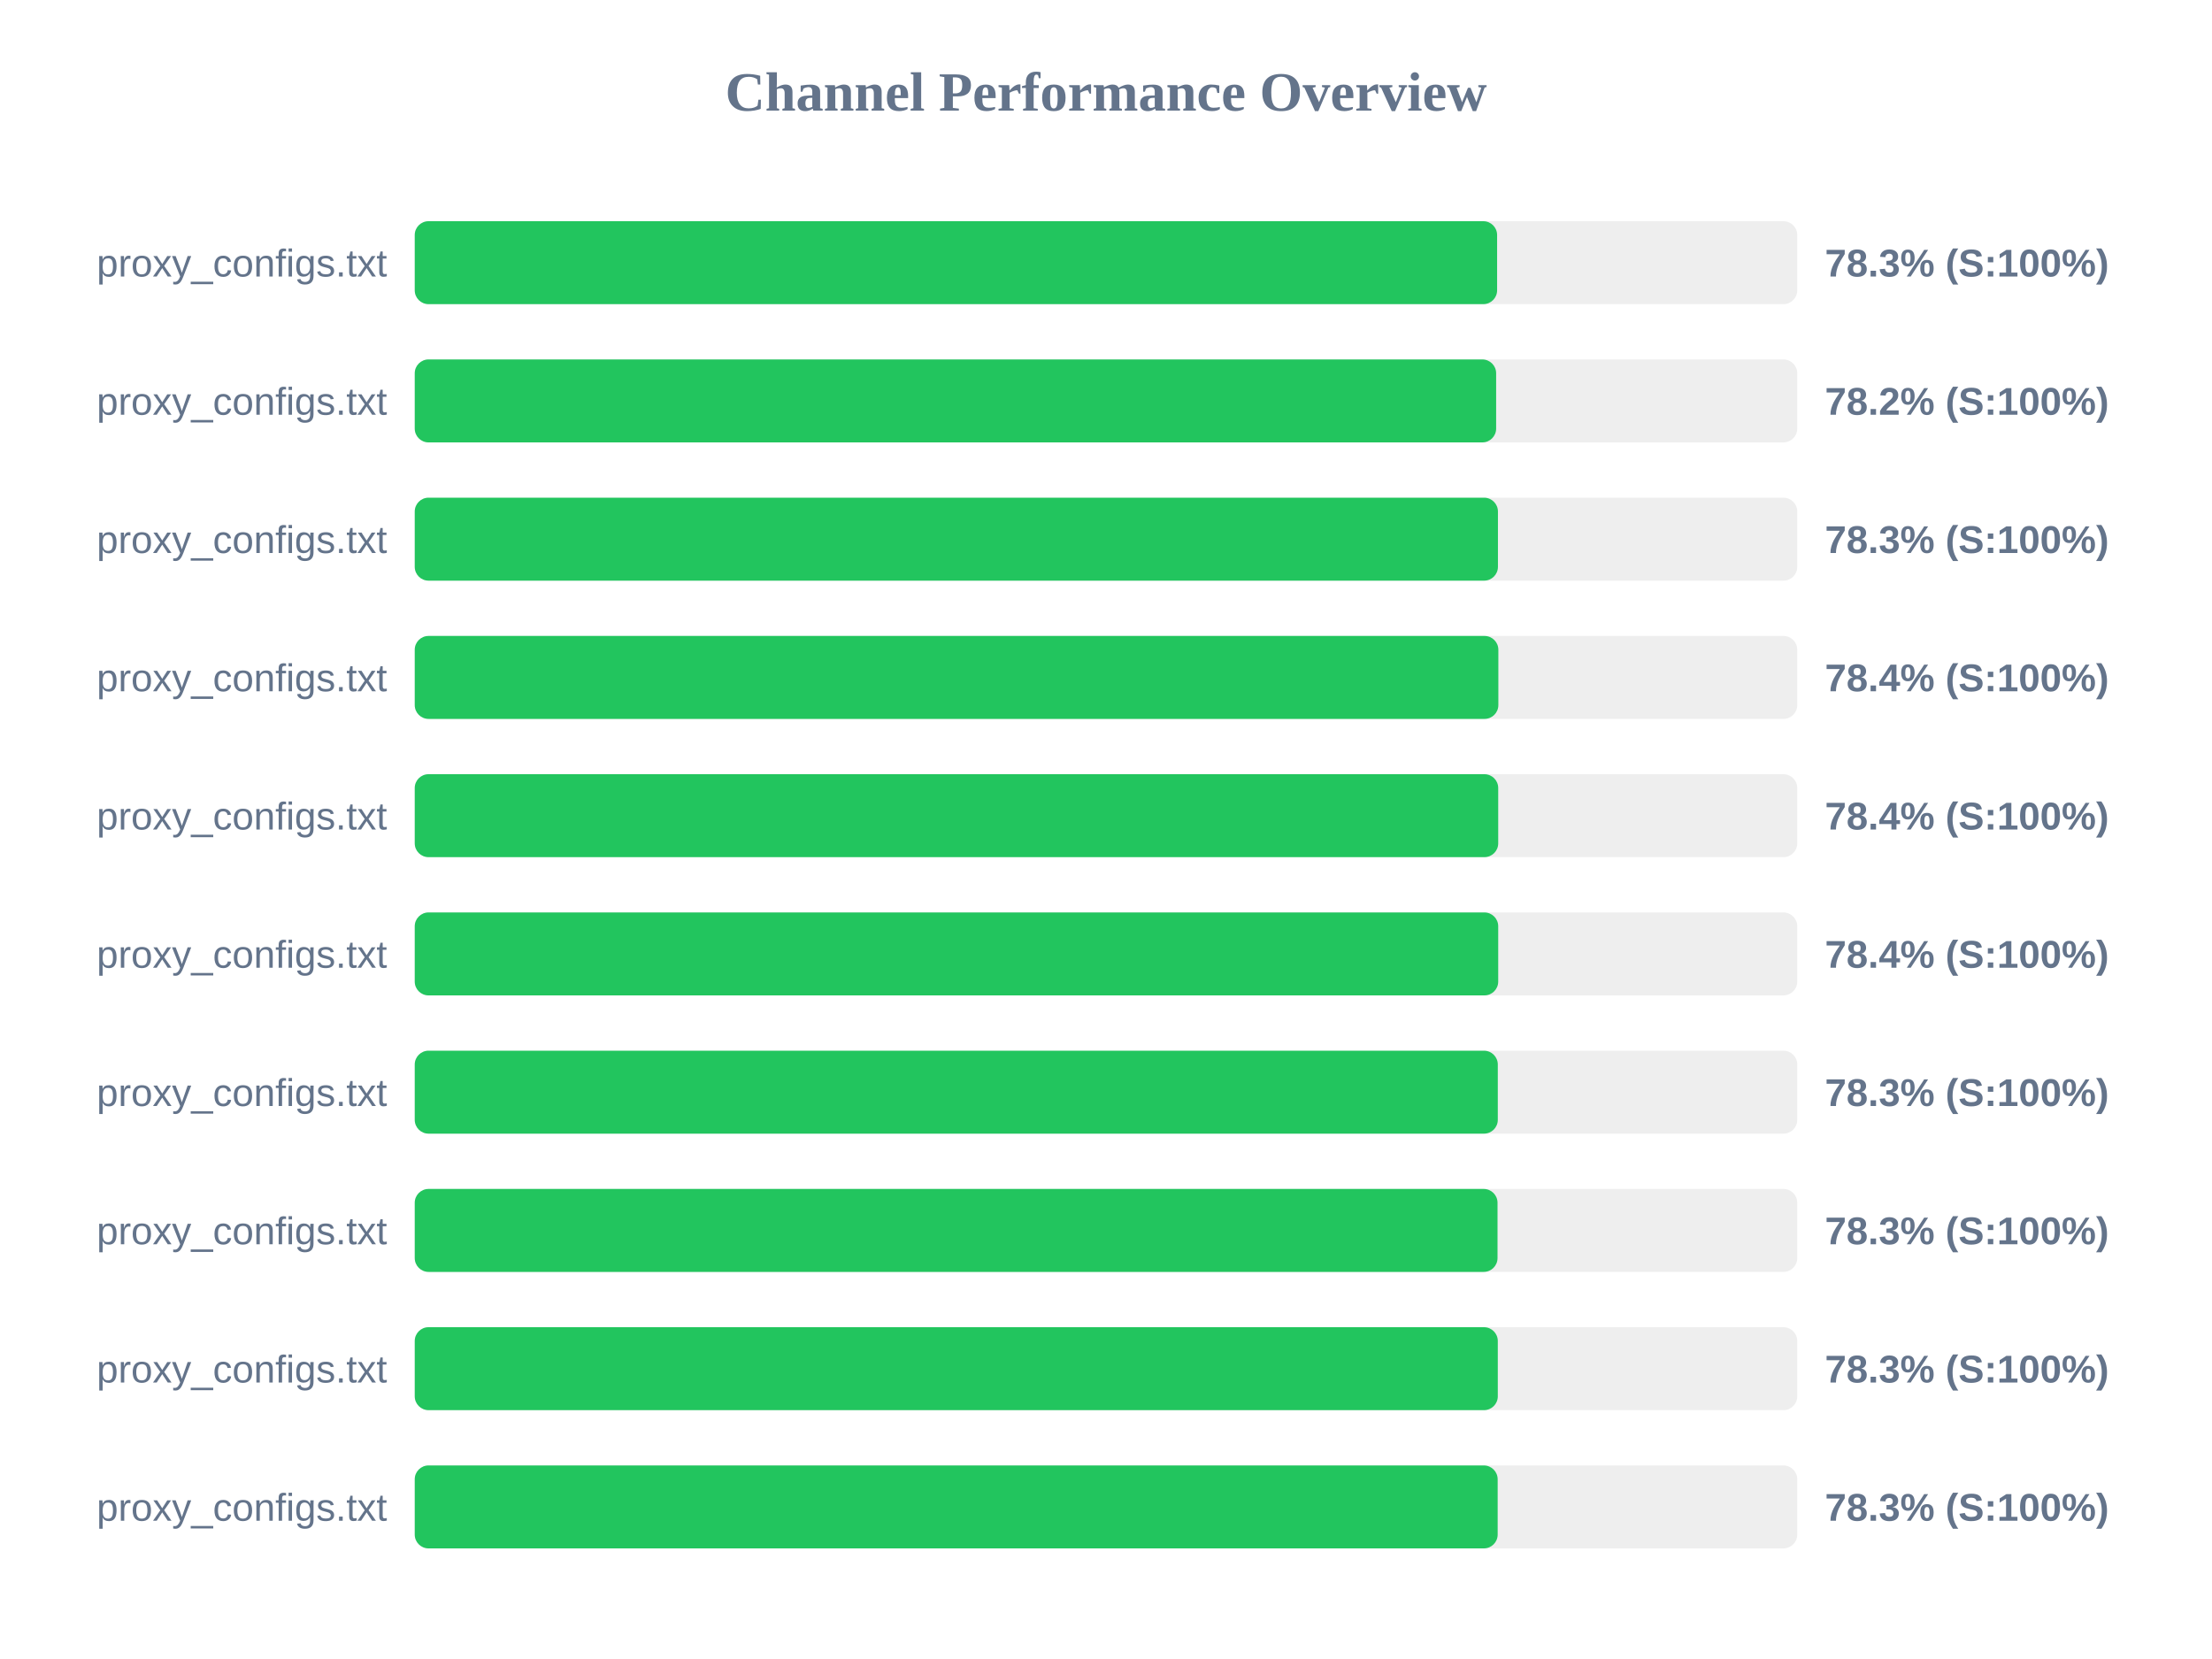
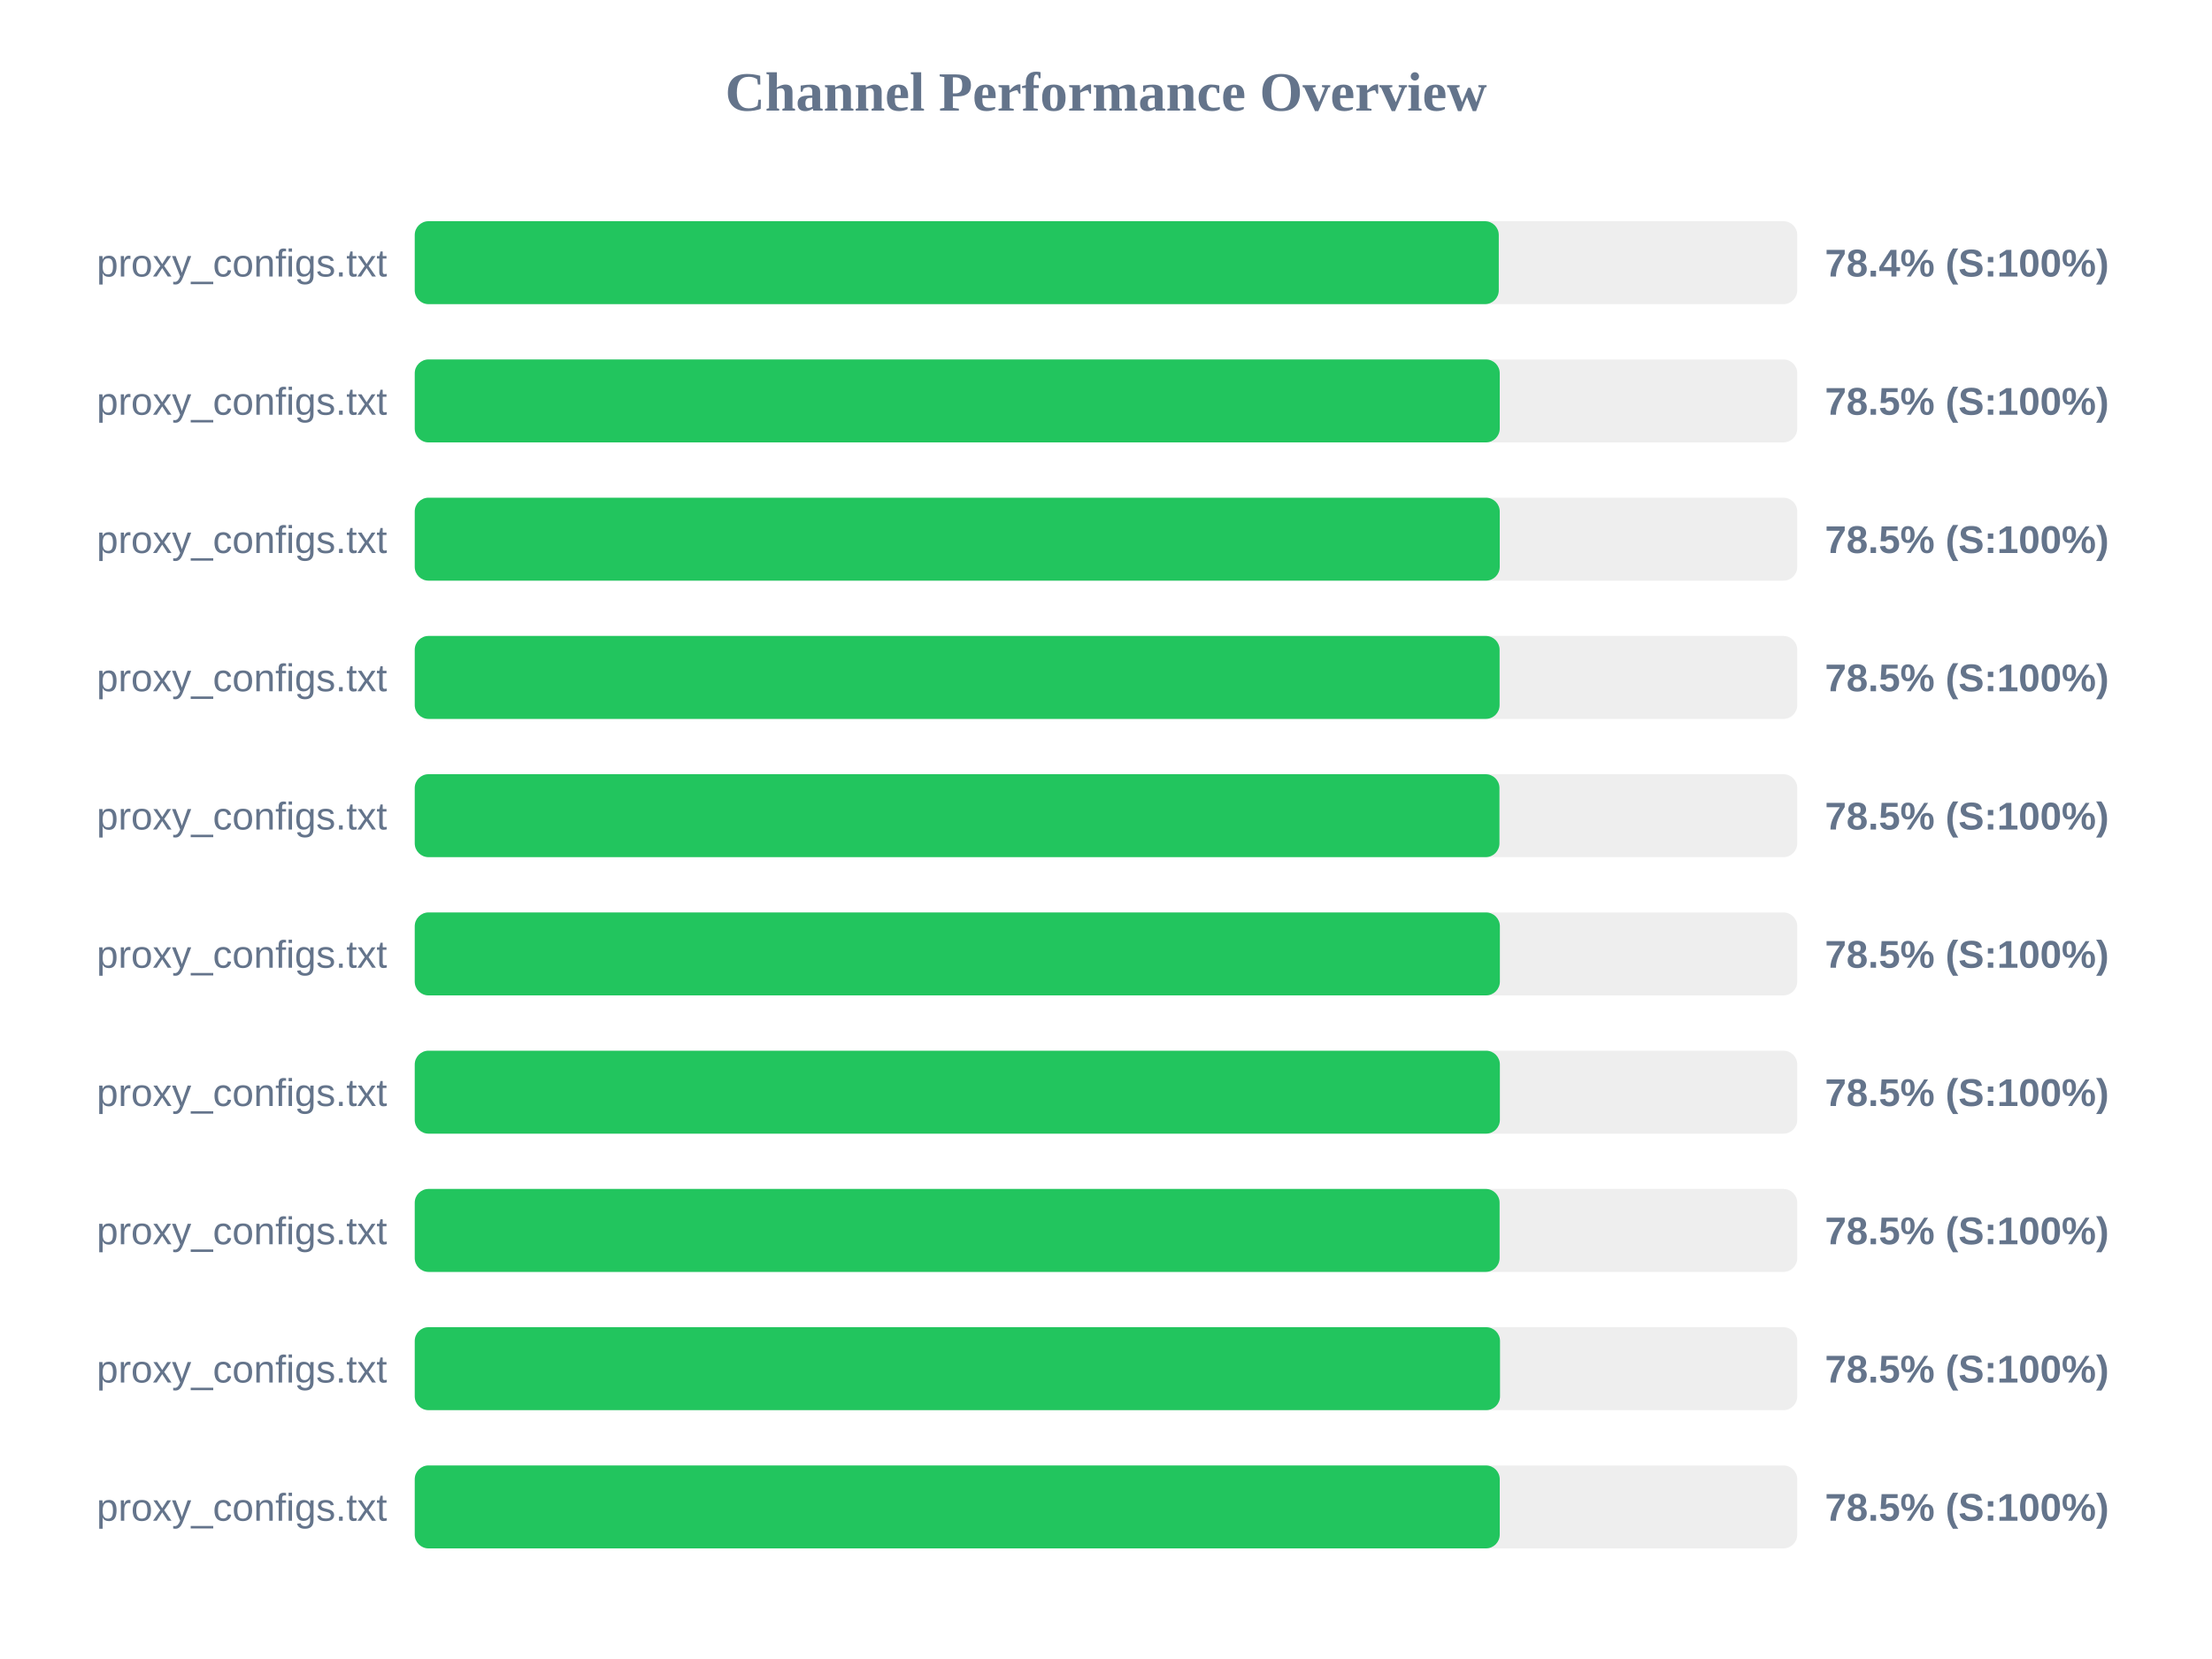
<svg xmlns="http://www.w3.org/2000/svg" width="800" height="600" version="1.1">
  <style>
        .row { font: 14px Arial; fill: #64748b; }
        .score { font: bold 14px Arial; fill: #64748b; }
    </style>
  <text x="400" y="40" text-anchor="middle" font-size="20px" font-weight="bold" fill="#64748b">Channel Performance Overview</text>
  <rect x="150" y="80" width="500" height="30" fill="#eee" rx="5" />
-   <rect x="150" y="80" width="391.45" height="30" fill="#22c55e" rx="5" />
+   <rect x="150" y="80" width="392.05" height="30" fill="#22c55e" rx="5" />
  <text x="140" y="100" text-anchor="end" class="row">proxy_configs.txt</text>
-   <text x="660" y="100" text-anchor="start" class="score">78.3% (S:100%)</text>
+   <text x="660" y="100" text-anchor="start" class="score">78.4% (S:100%)</text>
  <rect x="150" y="130" width="500" height="30" fill="#eee" rx="5" />
-   <rect x="150" y="130" width="391.1" height="30" fill="#22c55e" rx="5" />
+   <rect x="150" y="130" width="392.4" height="30" fill="#22c55e" rx="5" />
  <text x="140" y="150" text-anchor="end" class="row">proxy_configs.txt</text>
-   <text x="660" y="150" text-anchor="start" class="score">78.2% (S:100%)</text>
+   <text x="660" y="150" text-anchor="start" class="score">78.5% (S:100%)</text>
  <rect x="150" y="180" width="500" height="30" fill="#eee" rx="5" />
-   <rect x="150" y="180" width="391.75" height="30" fill="#22c55e" rx="5" />
+   <rect x="150" y="180" width="392.4" height="30" fill="#22c55e" rx="5" />
  <text x="140" y="200" text-anchor="end" class="row">proxy_configs.txt</text>
-   <text x="660" y="200" text-anchor="start" class="score">78.3% (S:100%)</text>
+   <text x="660" y="200" text-anchor="start" class="score">78.5% (S:100%)</text>
  <rect x="150" y="230" width="500" height="30" fill="#eee" rx="5" />
-   <rect x="150" y="230" width="391.9" height="30" fill="#22c55e" rx="5" />
+   <rect x="150" y="230" width="392.35" height="30" fill="#22c55e" rx="5" />
  <text x="140" y="250" text-anchor="end" class="row">proxy_configs.txt</text>
-   <text x="660" y="250" text-anchor="start" class="score">78.4% (S:100%)</text>
+   <text x="660" y="250" text-anchor="start" class="score">78.5% (S:100%)</text>
  <rect x="150" y="280" width="500" height="30" fill="#eee" rx="5" />
-   <rect x="150" y="280" width="391.85" height="30" fill="#22c55e" rx="5" />
+   <rect x="150" y="280" width="392.3" height="30" fill="#22c55e" rx="5" />
  <text x="140" y="300" text-anchor="end" class="row">proxy_configs.txt</text>
-   <text x="660" y="300" text-anchor="start" class="score">78.4% (S:100%)</text>
+   <text x="660" y="300" text-anchor="start" class="score">78.5% (S:100%)</text>
  <rect x="150" y="330" width="500" height="30" fill="#eee" rx="5" />
-   <rect x="150" y="330" width="391.85" height="30" fill="#22c55e" rx="5" />
+   <rect x="150" y="330" width="392.45" height="30" fill="#22c55e" rx="5" />
  <text x="140" y="350" text-anchor="end" class="row">proxy_configs.txt</text>
-   <text x="660" y="350" text-anchor="start" class="score">78.4% (S:100%)</text>
+   <text x="660" y="350" text-anchor="start" class="score">78.5% (S:100%)</text>
  <rect x="150" y="380" width="500" height="30" fill="#eee" rx="5" />
-   <rect x="150" y="380" width="391.7" height="30" fill="#22c55e" rx="5" />
+   <rect x="150" y="380" width="392.45" height="30" fill="#22c55e" rx="5" />
  <text x="140" y="400" text-anchor="end" class="row">proxy_configs.txt</text>
-   <text x="660" y="400" text-anchor="start" class="score">78.3% (S:100%)</text>
+   <text x="660" y="400" text-anchor="start" class="score">78.5% (S:100%)</text>
  <rect x="150" y="430" width="500" height="30" fill="#eee" rx="5" />
-   <rect x="150" y="430" width="391.6" height="30" fill="#22c55e" rx="5" />
+   <rect x="150" y="430" width="392.35" height="30" fill="#22c55e" rx="5" />
  <text x="140" y="450" text-anchor="end" class="row">proxy_configs.txt</text>
-   <text x="660" y="450" text-anchor="start" class="score">78.3% (S:100%)</text>
+   <text x="660" y="450" text-anchor="start" class="score">78.5% (S:100%)</text>
  <rect x="150" y="480" width="500" height="30" fill="#eee" rx="5" />
-   <rect x="150" y="480" width="391.7" height="30" fill="#22c55e" rx="5" />
+   <rect x="150" y="480" width="392.5" height="30" fill="#22c55e" rx="5" />
  <text x="140" y="500" text-anchor="end" class="row">proxy_configs.txt</text>
-   <text x="660" y="500" text-anchor="start" class="score">78.3% (S:100%)</text>
+   <text x="660" y="500" text-anchor="start" class="score">78.5% (S:100%)</text>
  <rect x="150" y="530" width="500" height="30" fill="#eee" rx="5" />
-   <rect x="150" y="530" width="391.65" height="30" fill="#22c55e" rx="5" />
+   <rect x="150" y="530" width="392.4" height="30" fill="#22c55e" rx="5" />
  <text x="140" y="550" text-anchor="end" class="row">proxy_configs.txt</text>
-   <text x="660" y="550" text-anchor="start" class="score">78.3% (S:100%)</text>
+   <text x="660" y="550" text-anchor="start" class="score">78.5% (S:100%)</text>
</svg>
